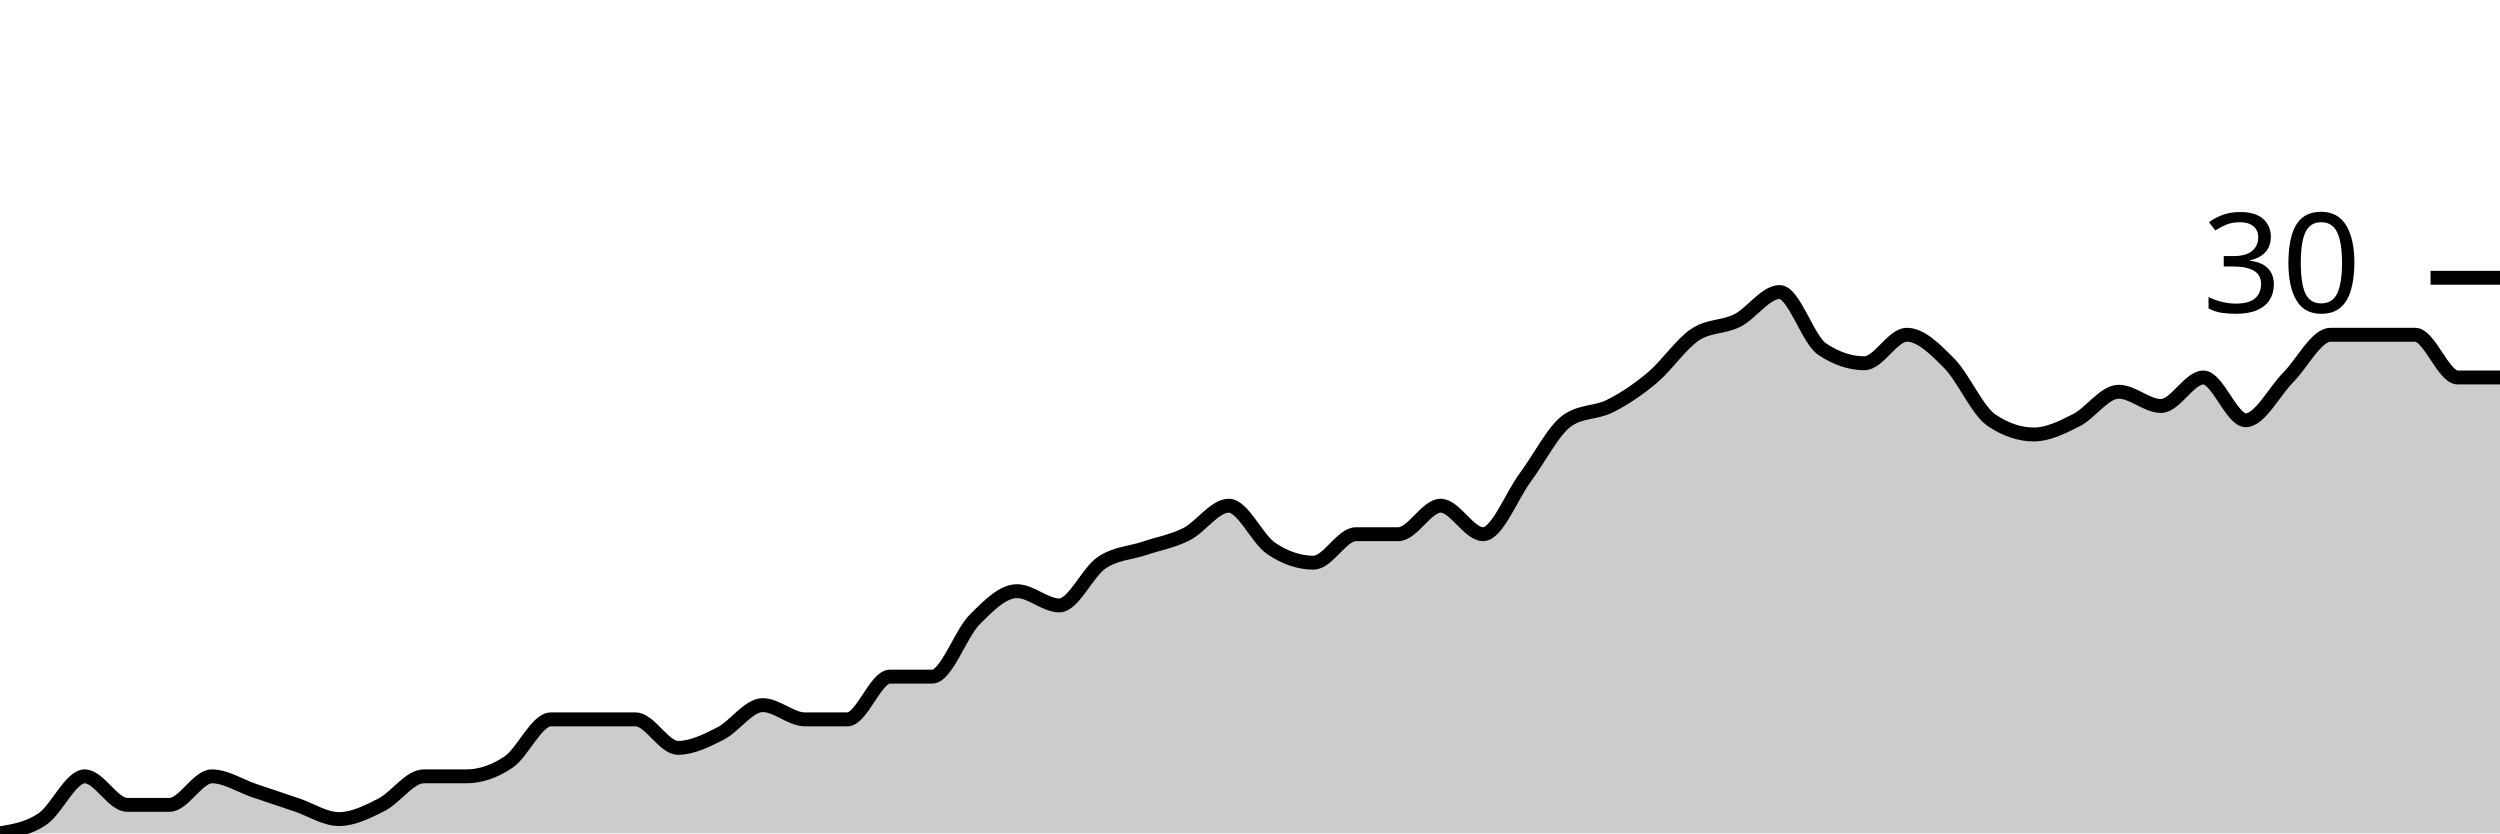
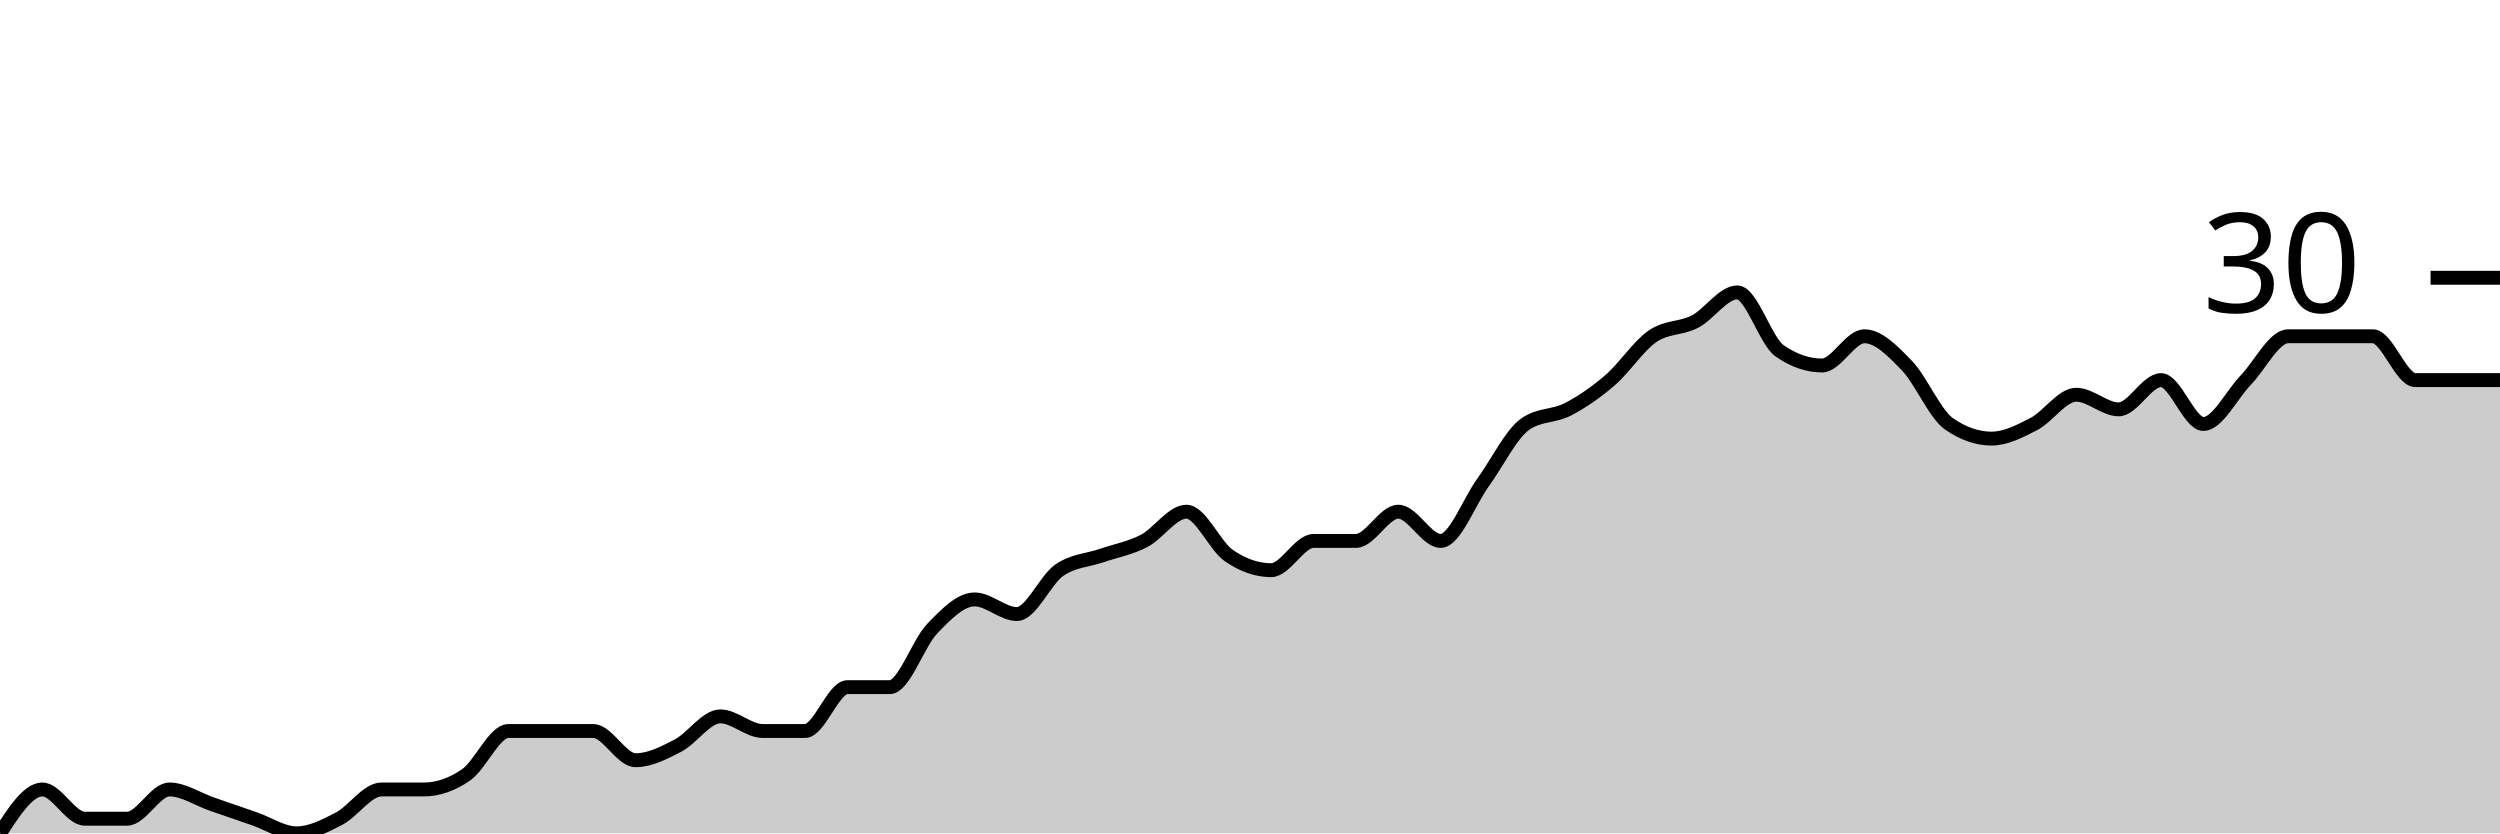
<svg xmlns="http://www.w3.org/2000/svg" viewBox="0 0 180 60">
  <g transform="translate(0,20)">
-     <path class="area" fill="rgba(0, 0, 0, 0.2)" d="M0,40C1.017,39.829,2.034,39.658,3.051,38.974C4.068,38.291,5.085,35.897,6.102,35.897C7.119,35.897,8.136,37.949,9.153,37.949C10.169,37.949,11.186,37.949,12.203,37.949C13.22,37.949,14.237,35.897,15.254,35.897C16.271,35.897,17.288,36.581,18.305,36.923C19.322,37.265,20.339,37.607,21.356,37.949C22.373,38.291,23.39,38.974,24.407,38.974C25.424,38.974,26.441,38.462,27.458,37.949C28.475,37.436,29.492,35.897,30.508,35.897C31.525,35.897,32.542,35.897,33.559,35.897C34.576,35.897,35.593,35.556,36.61,34.872C37.627,34.188,38.644,31.795,39.661,31.795C40.678,31.795,41.695,31.795,42.712,31.795C43.729,31.795,44.746,31.795,45.763,31.795C46.78,31.795,47.797,33.846,48.814,33.846C49.831,33.846,50.847,33.333,51.864,32.821C52.881,32.308,53.898,30.769,54.915,30.769C55.932,30.769,56.949,31.795,57.966,31.795C58.983,31.795,60,31.795,61.017,31.795C62.034,31.795,63.051,28.718,64.068,28.718C65.085,28.718,66.102,28.718,67.119,28.718C68.136,28.718,69.153,25.641,70.169,24.615C71.186,23.59,72.203,22.564,73.22,22.564C74.237,22.564,75.254,23.59,76.271,23.59C77.288,23.59,78.305,21.197,79.322,20.513C80.339,19.829,81.356,19.829,82.373,19.487C83.39,19.145,84.407,18.974,85.424,18.462C86.441,17.949,87.458,16.41,88.475,16.41C89.492,16.41,90.508,18.803,91.525,19.487C92.542,20.171,93.559,20.513,94.576,20.513C95.593,20.513,96.61,18.462,97.627,18.462C98.644,18.462,99.661,18.462,100.678,18.462C101.695,18.462,102.712,16.41,103.729,16.41C104.746,16.41,105.763,18.462,106.78,18.462C107.797,18.462,108.814,15.726,109.831,14.359C110.847,12.991,111.864,10.94,112.881,10.256C113.898,9.573,114.915,9.744,115.932,9.231C116.949,8.718,117.966,8.034,118.983,7.179C120,6.325,121.017,4.786,122.034,4.103C123.051,3.419,124.068,3.59,125.085,3.077C126.102,2.564,127.119,1.026,128.136,1.026C129.153,1.026,130.169,4.444,131.186,5.128C132.203,5.812,133.22,6.154,134.237,6.154C135.254,6.154,136.271,4.103,137.288,4.103C138.305,4.103,139.322,5.128,140.339,6.154C141.356,7.179,142.373,9.573,143.39,10.256C144.407,10.94,145.424,11.282,146.441,11.282C147.458,11.282,148.475,10.769,149.492,10.256C150.508,9.744,151.525,8.205,152.542,8.205C153.559,8.205,154.576,9.231,155.593,9.231C156.61,9.231,157.627,7.179,158.644,7.179C159.661,7.179,160.678,10.256,161.695,10.256C162.712,10.256,163.729,8.205,164.746,7.179C165.763,6.154,166.78,4.103,167.797,4.103C168.814,4.103,169.831,4.103,170.847,4.103C171.864,4.103,172.881,4.103,173.898,4.103C174.915,4.103,175.932,7.179,176.949,7.179C177.966,7.179,178.983,7.179,180,7.179L180,40C178.983,40,177.966,40,176.949,40C175.932,40,174.915,40,173.898,40C172.881,40,171.864,40,170.847,40C169.831,40,168.814,40,167.797,40C166.78,40,165.763,40,164.746,40C163.729,40,162.712,40,161.695,40C160.678,40,159.661,40,158.644,40C157.627,40,156.61,40,155.593,40C154.576,40,153.559,40,152.542,40C151.525,40,150.508,40,149.492,40C148.475,40,147.458,40,146.441,40C145.424,40,144.407,40,143.39,40C142.373,40,141.356,40,140.339,40C139.322,40,138.305,40,137.288,40C136.271,40,135.254,40,134.237,40C133.22,40,132.203,40,131.186,40C130.169,40,129.153,40,128.136,40C127.119,40,126.102,40,125.085,40C124.068,40,123.051,40,122.034,40C121.017,40,120,40,118.983,40C117.966,40,116.949,40,115.932,40C114.915,40,113.898,40,112.881,40C111.864,40,110.847,40,109.831,40C108.814,40,107.797,40,106.78,40C105.763,40,104.746,40,103.729,40C102.712,40,101.695,40,100.678,40C99.661,40,98.644,40,97.627,40C96.61,40,95.593,40,94.576,40C93.559,40,92.542,40,91.525,40C90.508,40,89.492,40,88.475,40C87.458,40,86.441,40,85.424,40C84.407,40,83.39,40,82.373,40C81.356,40,80.339,40,79.322,40C78.305,40,77.288,40,76.271,40C75.254,40,74.237,40,73.22,40C72.203,40,71.186,40,70.169,40C69.153,40,68.136,40,67.119,40C66.102,40,65.085,40,64.068,40C63.051,40,62.034,40,61.017,40C60,40,58.983,40,57.966,40C56.949,40,55.932,40,54.915,40C53.898,40,52.881,40,51.864,40C50.847,40,49.831,40,48.814,40C47.797,40,46.78,40,45.763,40C44.746,40,43.729,40,42.712,40C41.695,40,40.678,40,39.661,40C38.644,40,37.627,40,36.61,40C35.593,40,34.576,40,33.559,40C32.542,40,31.525,40,30.508,40C29.492,40,28.475,40,27.458,40C26.441,40,25.424,40,24.407,40C23.39,40,22.373,40,21.356,40C20.339,40,19.322,40,18.305,40C17.288,40,16.271,40,15.254,40C14.237,40,13.22,40,12.203,40C11.186,40,10.169,40,9.153,40C8.136,40,7.119,40,6.102,40C5.085,40,4.068,40,3.051,40C2.034,40,1.017,40,0,40Z" />
-     <path class="line" stroke="black" fill="none" d="M0,40C1.017,39.829,2.034,39.658,3.051,38.974C4.068,38.291,5.085,35.897,6.102,35.897C7.119,35.897,8.136,37.949,9.153,37.949C10.169,37.949,11.186,37.949,12.203,37.949C13.22,37.949,14.237,35.897,15.254,35.897C16.271,35.897,17.288,36.581,18.305,36.923C19.322,37.265,20.339,37.607,21.356,37.949C22.373,38.291,23.39,38.974,24.407,38.974C25.424,38.974,26.441,38.462,27.458,37.949C28.475,37.436,29.492,35.897,30.508,35.897C31.525,35.897,32.542,35.897,33.559,35.897C34.576,35.897,35.593,35.556,36.61,34.872C37.627,34.188,38.644,31.795,39.661,31.795C40.678,31.795,41.695,31.795,42.712,31.795C43.729,31.795,44.746,31.795,45.763,31.795C46.78,31.795,47.797,33.846,48.814,33.846C49.831,33.846,50.847,33.333,51.864,32.821C52.881,32.308,53.898,30.769,54.915,30.769C55.932,30.769,56.949,31.795,57.966,31.795C58.983,31.795,60,31.795,61.017,31.795C62.034,31.795,63.051,28.718,64.068,28.718C65.085,28.718,66.102,28.718,67.119,28.718C68.136,28.718,69.153,25.641,70.169,24.615C71.186,23.59,72.203,22.564,73.22,22.564C74.237,22.564,75.254,23.59,76.271,23.59C77.288,23.59,78.305,21.197,79.322,20.513C80.339,19.829,81.356,19.829,82.373,19.487C83.39,19.145,84.407,18.974,85.424,18.462C86.441,17.949,87.458,16.41,88.475,16.41C89.492,16.41,90.508,18.803,91.525,19.487C92.542,20.171,93.559,20.513,94.576,20.513C95.593,20.513,96.61,18.462,97.627,18.462C98.644,18.462,99.661,18.462,100.678,18.462C101.695,18.462,102.712,16.41,103.729,16.41C104.746,16.41,105.763,18.462,106.78,18.462C107.797,18.462,108.814,15.726,109.831,14.359C110.847,12.991,111.864,10.94,112.881,10.256C113.898,9.573,114.915,9.744,115.932,9.231C116.949,8.718,117.966,8.034,118.983,7.179C120,6.325,121.017,4.786,122.034,4.103C123.051,3.419,124.068,3.59,125.085,3.077C126.102,2.564,127.119,1.026,128.136,1.026C129.153,1.026,130.169,4.444,131.186,5.128C132.203,5.812,133.22,6.154,134.237,6.154C135.254,6.154,136.271,4.103,137.288,4.103C138.305,4.103,139.322,5.128,140.339,6.154C141.356,7.179,142.373,9.573,143.39,10.256C144.407,10.94,145.424,11.282,146.441,11.282C147.458,11.282,148.475,10.769,149.492,10.256C150.508,9.744,151.525,8.205,152.542,8.205C153.559,8.205,154.576,9.231,155.593,9.231C156.61,9.231,157.627,7.179,158.644,7.179C159.661,7.179,160.678,10.256,161.695,10.256C162.712,10.256,163.729,8.205,164.746,7.179C165.763,6.154,166.78,4.103,167.797,4.103C168.814,4.103,169.831,4.103,170.847,4.103C171.864,4.103,172.881,4.103,173.898,4.103C174.915,4.103,175.932,7.179,176.949,7.179C177.966,7.179,178.983,7.179,180,7.179" />
+     <path class="area" fill="rgba(0, 0, 0, 0.2)" d="M0,40C1.017,38.421,2.034,36.842,3.051,36.842C4.068,36.842,5.085,38.947,6.102,38.947C7.119,38.947,8.136,38.947,9.153,38.947C10.169,38.947,11.186,36.842,12.203,36.842C13.22,36.842,14.237,37.544,15.254,37.895C16.271,38.246,17.288,38.596,18.305,38.947C19.322,39.298,20.339,40,21.356,40C22.373,40,23.39,39.474,24.407,38.947C25.424,38.421,26.441,36.842,27.458,36.842C28.475,36.842,29.492,36.842,30.508,36.842C31.525,36.842,32.542,36.491,33.559,35.789C34.576,35.088,35.593,32.632,36.61,32.632C37.627,32.632,38.644,32.632,39.661,32.632C40.678,32.632,41.695,32.632,42.712,32.632C43.729,32.632,44.746,34.737,45.763,34.737C46.78,34.737,47.797,34.211,48.814,33.684C49.831,33.158,50.847,31.579,51.864,31.579C52.881,31.579,53.898,32.632,54.915,32.632C55.932,32.632,56.949,32.632,57.966,32.632C58.983,32.632,60,29.474,61.017,29.474C62.034,29.474,63.051,29.474,64.068,29.474C65.085,29.474,66.102,26.316,67.119,25.263C68.136,24.211,69.153,23.158,70.169,23.158C71.186,23.158,72.203,24.211,73.22,24.211C74.237,24.211,75.254,21.754,76.271,21.053C77.288,20.351,78.305,20.351,79.322,20C80.339,19.649,81.356,19.474,82.373,18.947C83.39,18.421,84.407,16.842,85.424,16.842C86.441,16.842,87.458,19.298,88.475,20C89.492,20.702,90.508,21.053,91.525,21.053C92.542,21.053,93.559,18.947,94.576,18.947C95.593,18.947,96.61,18.947,97.627,18.947C98.644,18.947,99.661,16.842,100.678,16.842C101.695,16.842,102.712,18.947,103.729,18.947C104.746,18.947,105.763,16.14,106.78,14.737C107.797,13.333,108.814,11.228,109.831,10.526C110.847,9.825,111.864,10,112.881,9.474C113.898,8.947,114.915,8.246,115.932,7.368C116.949,6.491,117.966,4.912,118.983,4.211C120,3.509,121.017,3.684,122.034,3.158C123.051,2.632,124.068,1.053,125.085,1.053C126.102,1.053,127.119,4.561,128.136,5.263C129.153,5.965,130.169,6.316,131.186,6.316C132.203,6.316,133.22,4.211,134.237,4.211C135.254,4.211,136.271,5.263,137.288,6.316C138.305,7.368,139.322,9.825,140.339,10.526C141.356,11.228,142.373,11.579,143.39,11.579C144.407,11.579,145.424,11.053,146.441,10.526C147.458,10,148.475,8.421,149.492,8.421C150.508,8.421,151.525,9.474,152.542,9.474C153.559,9.474,154.576,7.368,155.593,7.368C156.61,7.368,157.627,10.526,158.644,10.526C159.661,10.526,160.678,8.421,161.695,7.368C162.712,6.316,163.729,4.211,164.746,4.211C165.763,4.211,166.78,4.211,167.797,4.211C168.814,4.211,169.831,4.211,170.847,4.211C171.864,4.211,172.881,7.368,173.898,7.368C174.915,7.368,175.932,7.368,176.949,7.368C177.966,7.368,178.983,7.368,180,7.368L180,40C178.983,40,177.966,40,176.949,40C175.932,40,174.915,40,173.898,40C172.881,40,171.864,40,170.847,40C169.831,40,168.814,40,167.797,40C166.78,40,165.763,40,164.746,40C163.729,40,162.712,40,161.695,40C160.678,40,159.661,40,158.644,40C157.627,40,156.61,40,155.593,40C154.576,40,153.559,40,152.542,40C151.525,40,150.508,40,149.492,40C148.475,40,147.458,40,146.441,40C145.424,40,144.407,40,143.39,40C142.373,40,141.356,40,140.339,40C139.322,40,138.305,40,137.288,40C136.271,40,135.254,40,134.237,40C133.22,40,132.203,40,131.186,40C130.169,40,129.153,40,128.136,40C127.119,40,126.102,40,125.085,40C124.068,40,123.051,40,122.034,40C121.017,40,120,40,118.983,40C117.966,40,116.949,40,115.932,40C114.915,40,113.898,40,112.881,40C111.864,40,110.847,40,109.831,40C108.814,40,107.797,40,106.78,40C105.763,40,104.746,40,103.729,40C102.712,40,101.695,40,100.678,40C99.661,40,98.644,40,97.627,40C96.61,40,95.593,40,94.576,40C93.559,40,92.542,40,91.525,40C90.508,40,89.492,40,88.475,40C87.458,40,86.441,40,85.424,40C84.407,40,83.39,40,82.373,40C81.356,40,80.339,40,79.322,40C78.305,40,77.288,40,76.271,40C75.254,40,74.237,40,73.22,40C72.203,40,71.186,40,70.169,40C69.153,40,68.136,40,67.119,40C66.102,40,65.085,40,64.068,40C63.051,40,62.034,40,61.017,40C60,40,58.983,40,57.966,40C56.949,40,55.932,40,54.915,40C53.898,40,52.881,40,51.864,40C50.847,40,49.831,40,48.814,40C47.797,40,46.78,40,45.763,40C44.746,40,43.729,40,42.712,40C41.695,40,40.678,40,39.661,40C38.644,40,37.627,40,36.61,40C35.593,40,34.576,40,33.559,40C32.542,40,31.525,40,30.508,40C29.492,40,28.475,40,27.458,40C26.441,40,25.424,40,24.407,40C23.39,40,22.373,40,21.356,40C20.339,40,19.322,40,18.305,40C17.288,40,16.271,40,15.254,40C14.237,40,13.22,40,12.203,40C11.186,40,10.169,40,9.153,40C8.136,40,7.119,40,6.102,40C5.085,40,4.068,40,3.051,40C2.034,40,1.017,40,0,40Z" />
+     <path class="line" stroke="black" fill="none" d="M0,40C1.017,38.421,2.034,36.842,3.051,36.842C4.068,36.842,5.085,38.947,6.102,38.947C7.119,38.947,8.136,38.947,9.153,38.947C10.169,38.947,11.186,36.842,12.203,36.842C13.22,36.842,14.237,37.544,15.254,37.895C16.271,38.246,17.288,38.596,18.305,38.947C19.322,39.298,20.339,40,21.356,40C22.373,40,23.39,39.474,24.407,38.947C25.424,38.421,26.441,36.842,27.458,36.842C28.475,36.842,29.492,36.842,30.508,36.842C31.525,36.842,32.542,36.491,33.559,35.789C34.576,35.088,35.593,32.632,36.61,32.632C37.627,32.632,38.644,32.632,39.661,32.632C40.678,32.632,41.695,32.632,42.712,32.632C43.729,32.632,44.746,34.737,45.763,34.737C46.78,34.737,47.797,34.211,48.814,33.684C49.831,33.158,50.847,31.579,51.864,31.579C52.881,31.579,53.898,32.632,54.915,32.632C55.932,32.632,56.949,32.632,57.966,32.632C58.983,32.632,60,29.474,61.017,29.474C62.034,29.474,63.051,29.474,64.068,29.474C65.085,29.474,66.102,26.316,67.119,25.263C68.136,24.211,69.153,23.158,70.169,23.158C71.186,23.158,72.203,24.211,73.22,24.211C74.237,24.211,75.254,21.754,76.271,21.053C77.288,20.351,78.305,20.351,79.322,20C80.339,19.649,81.356,19.474,82.373,18.947C83.39,18.421,84.407,16.842,85.424,16.842C86.441,16.842,87.458,19.298,88.475,20C89.492,20.702,90.508,21.053,91.525,21.053C92.542,21.053,93.559,18.947,94.576,18.947C95.593,18.947,96.61,18.947,97.627,18.947C98.644,18.947,99.661,16.842,100.678,16.842C101.695,16.842,102.712,18.947,103.729,18.947C104.746,18.947,105.763,16.14,106.78,14.737C107.797,13.333,108.814,11.228,109.831,10.526C110.847,9.825,111.864,10,112.881,9.474C113.898,8.947,114.915,8.246,115.932,7.368C116.949,6.491,117.966,4.912,118.983,4.211C120,3.509,121.017,3.684,122.034,3.158C123.051,2.632,124.068,1.053,125.085,1.053C126.102,1.053,127.119,4.561,128.136,5.263C129.153,5.965,130.169,6.316,131.186,6.316C132.203,6.316,133.22,4.211,134.237,4.211C135.254,4.211,136.271,5.263,137.288,6.316C138.305,7.368,139.322,9.825,140.339,10.526C141.356,11.228,142.373,11.579,143.39,11.579C144.407,11.579,145.424,11.053,146.441,10.526C147.458,10,148.475,8.421,149.492,8.421C150.508,8.421,151.525,9.474,152.542,9.474C153.559,9.474,154.576,7.368,155.593,7.368C156.61,7.368,157.627,10.526,158.644,10.526C159.661,10.526,160.678,8.421,161.695,7.368C162.712,6.316,163.729,4.211,164.746,4.211C165.763,4.211,166.78,4.211,167.797,4.211C168.814,4.211,169.831,4.211,170.847,4.211C171.864,4.211,172.881,7.368,173.898,7.368C174.915,7.368,175.932,7.368,176.949,7.368C177.966,7.368,178.983,7.368,180,7.368" />
    <path class="axis-ceiling" stroke-width="1" stroke="black" fill="none" d="M175,0L180,0" />
    <text class="axis-ceiling-label" font-family="sans-serif" text-anchor="end" font-size="10px" x="170" y="2.5">30</text>
  </g>
</svg>
